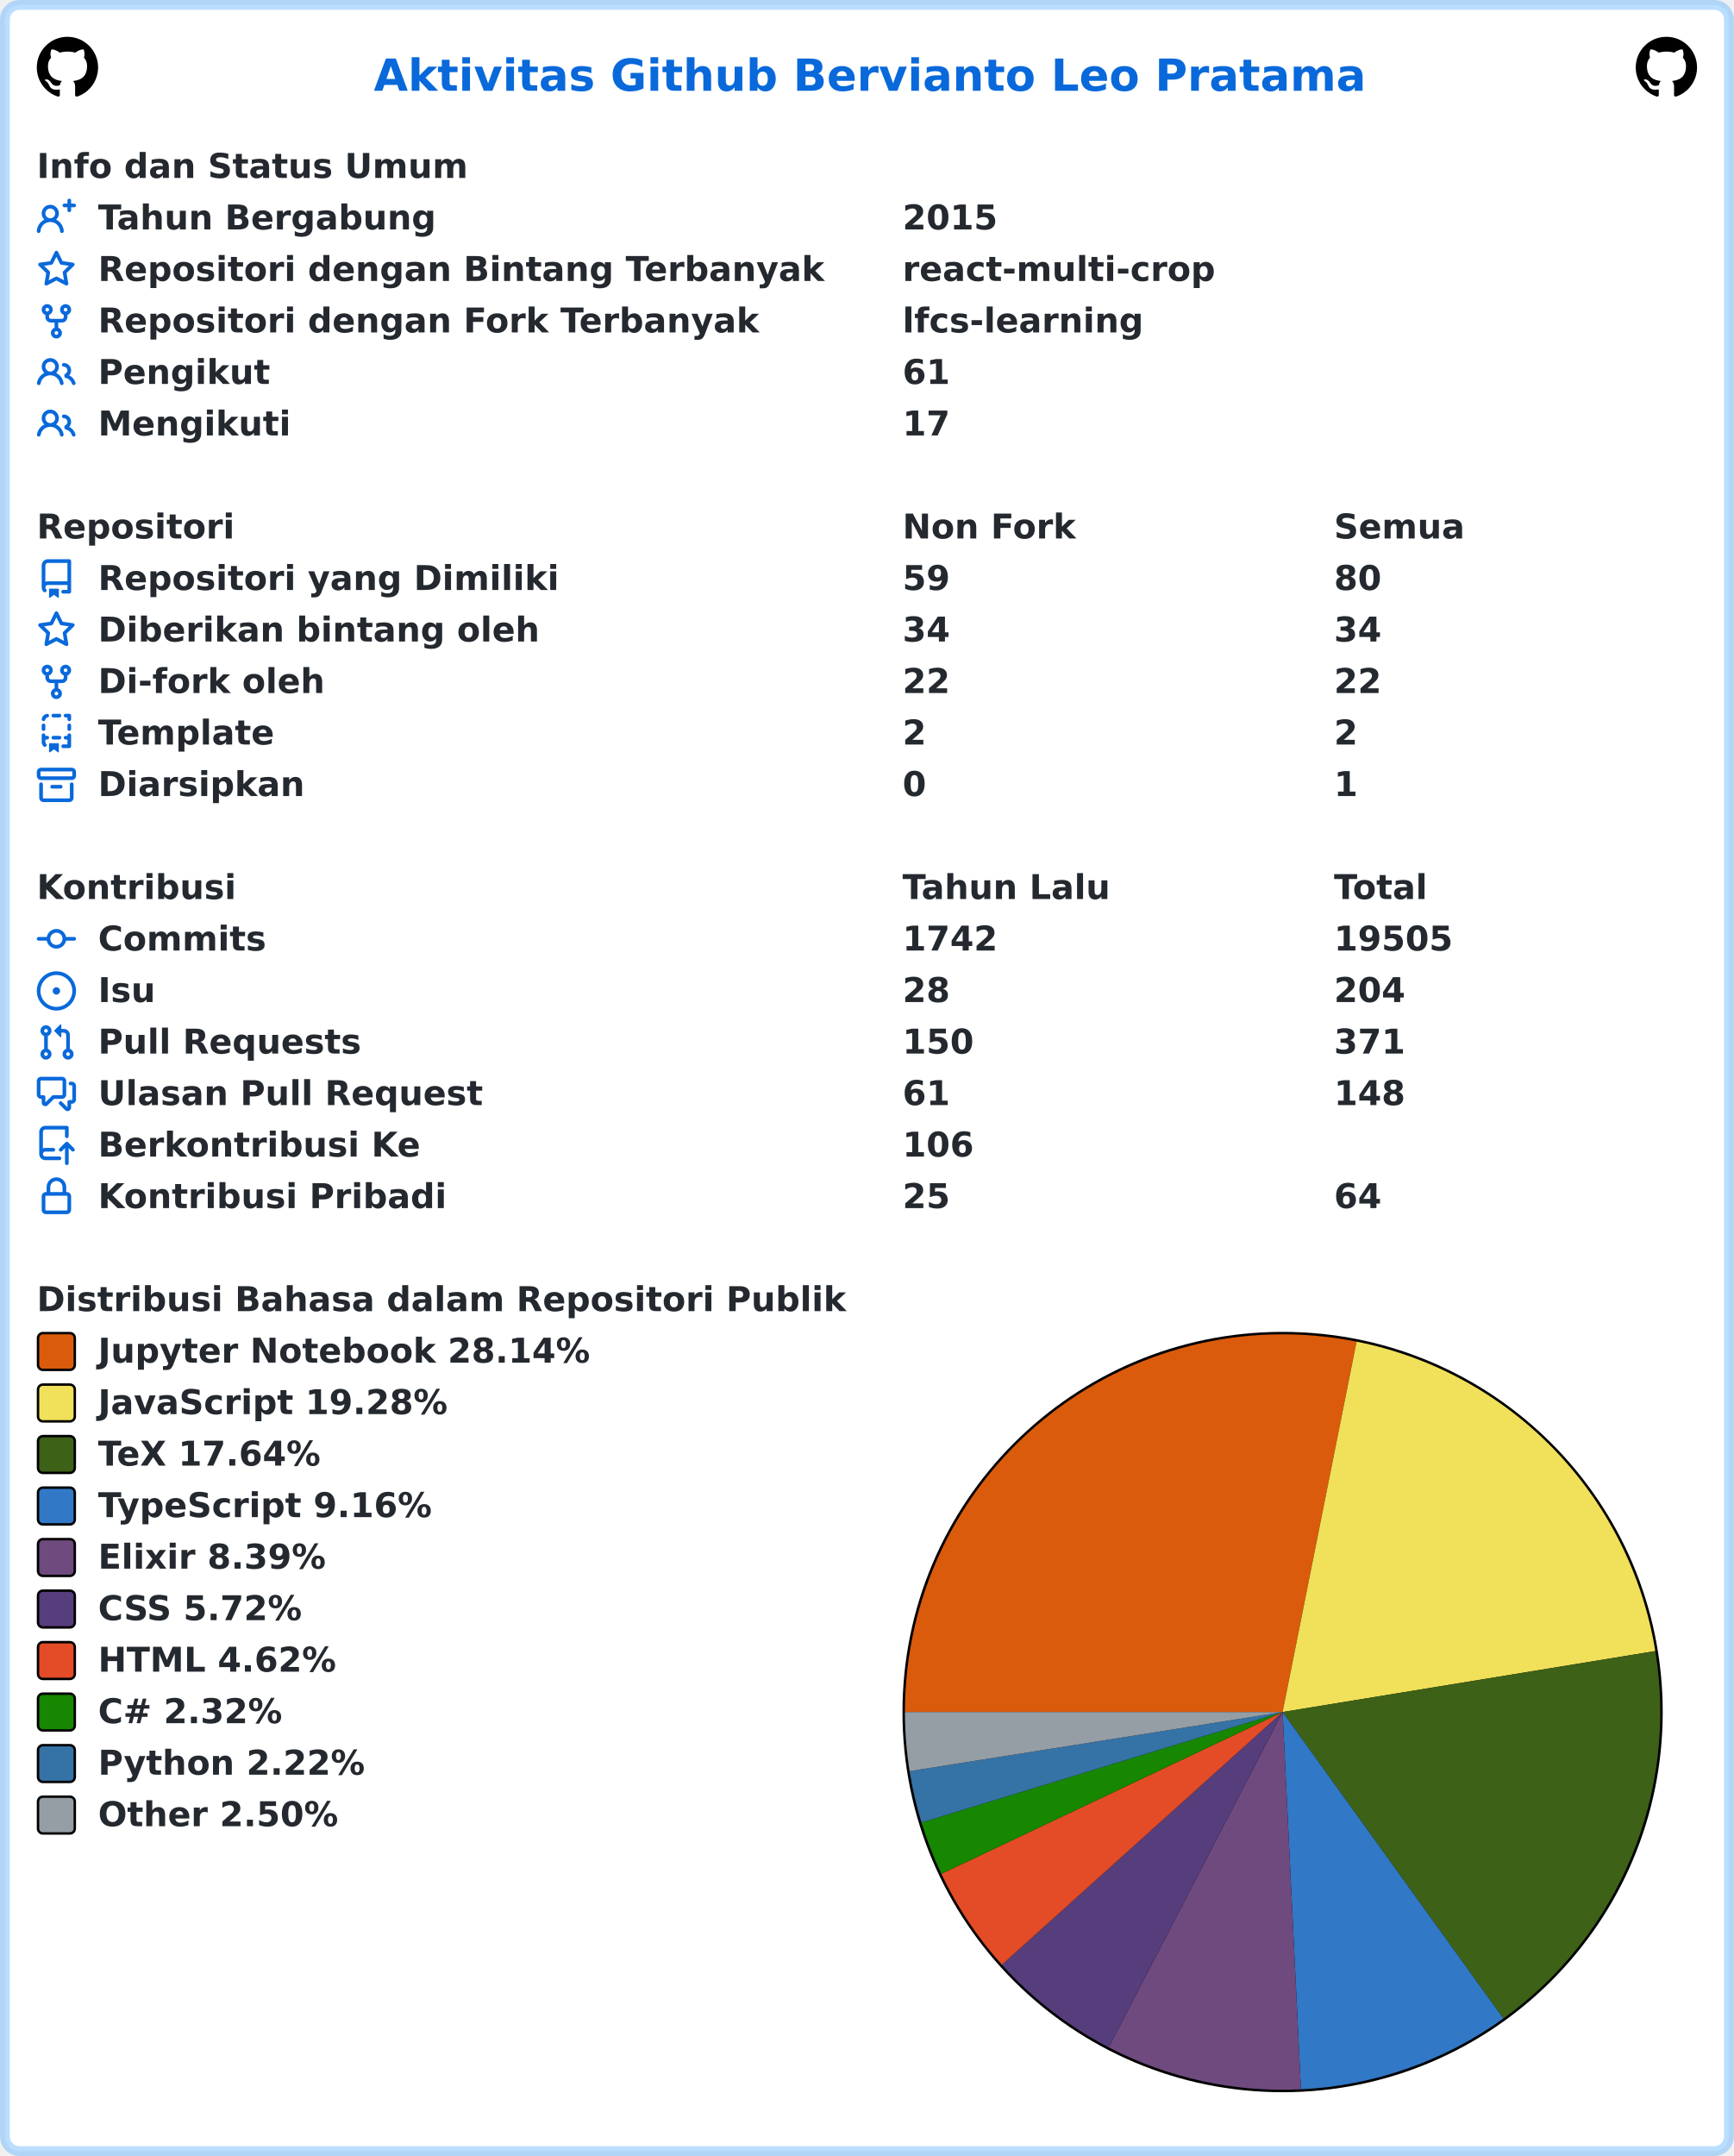
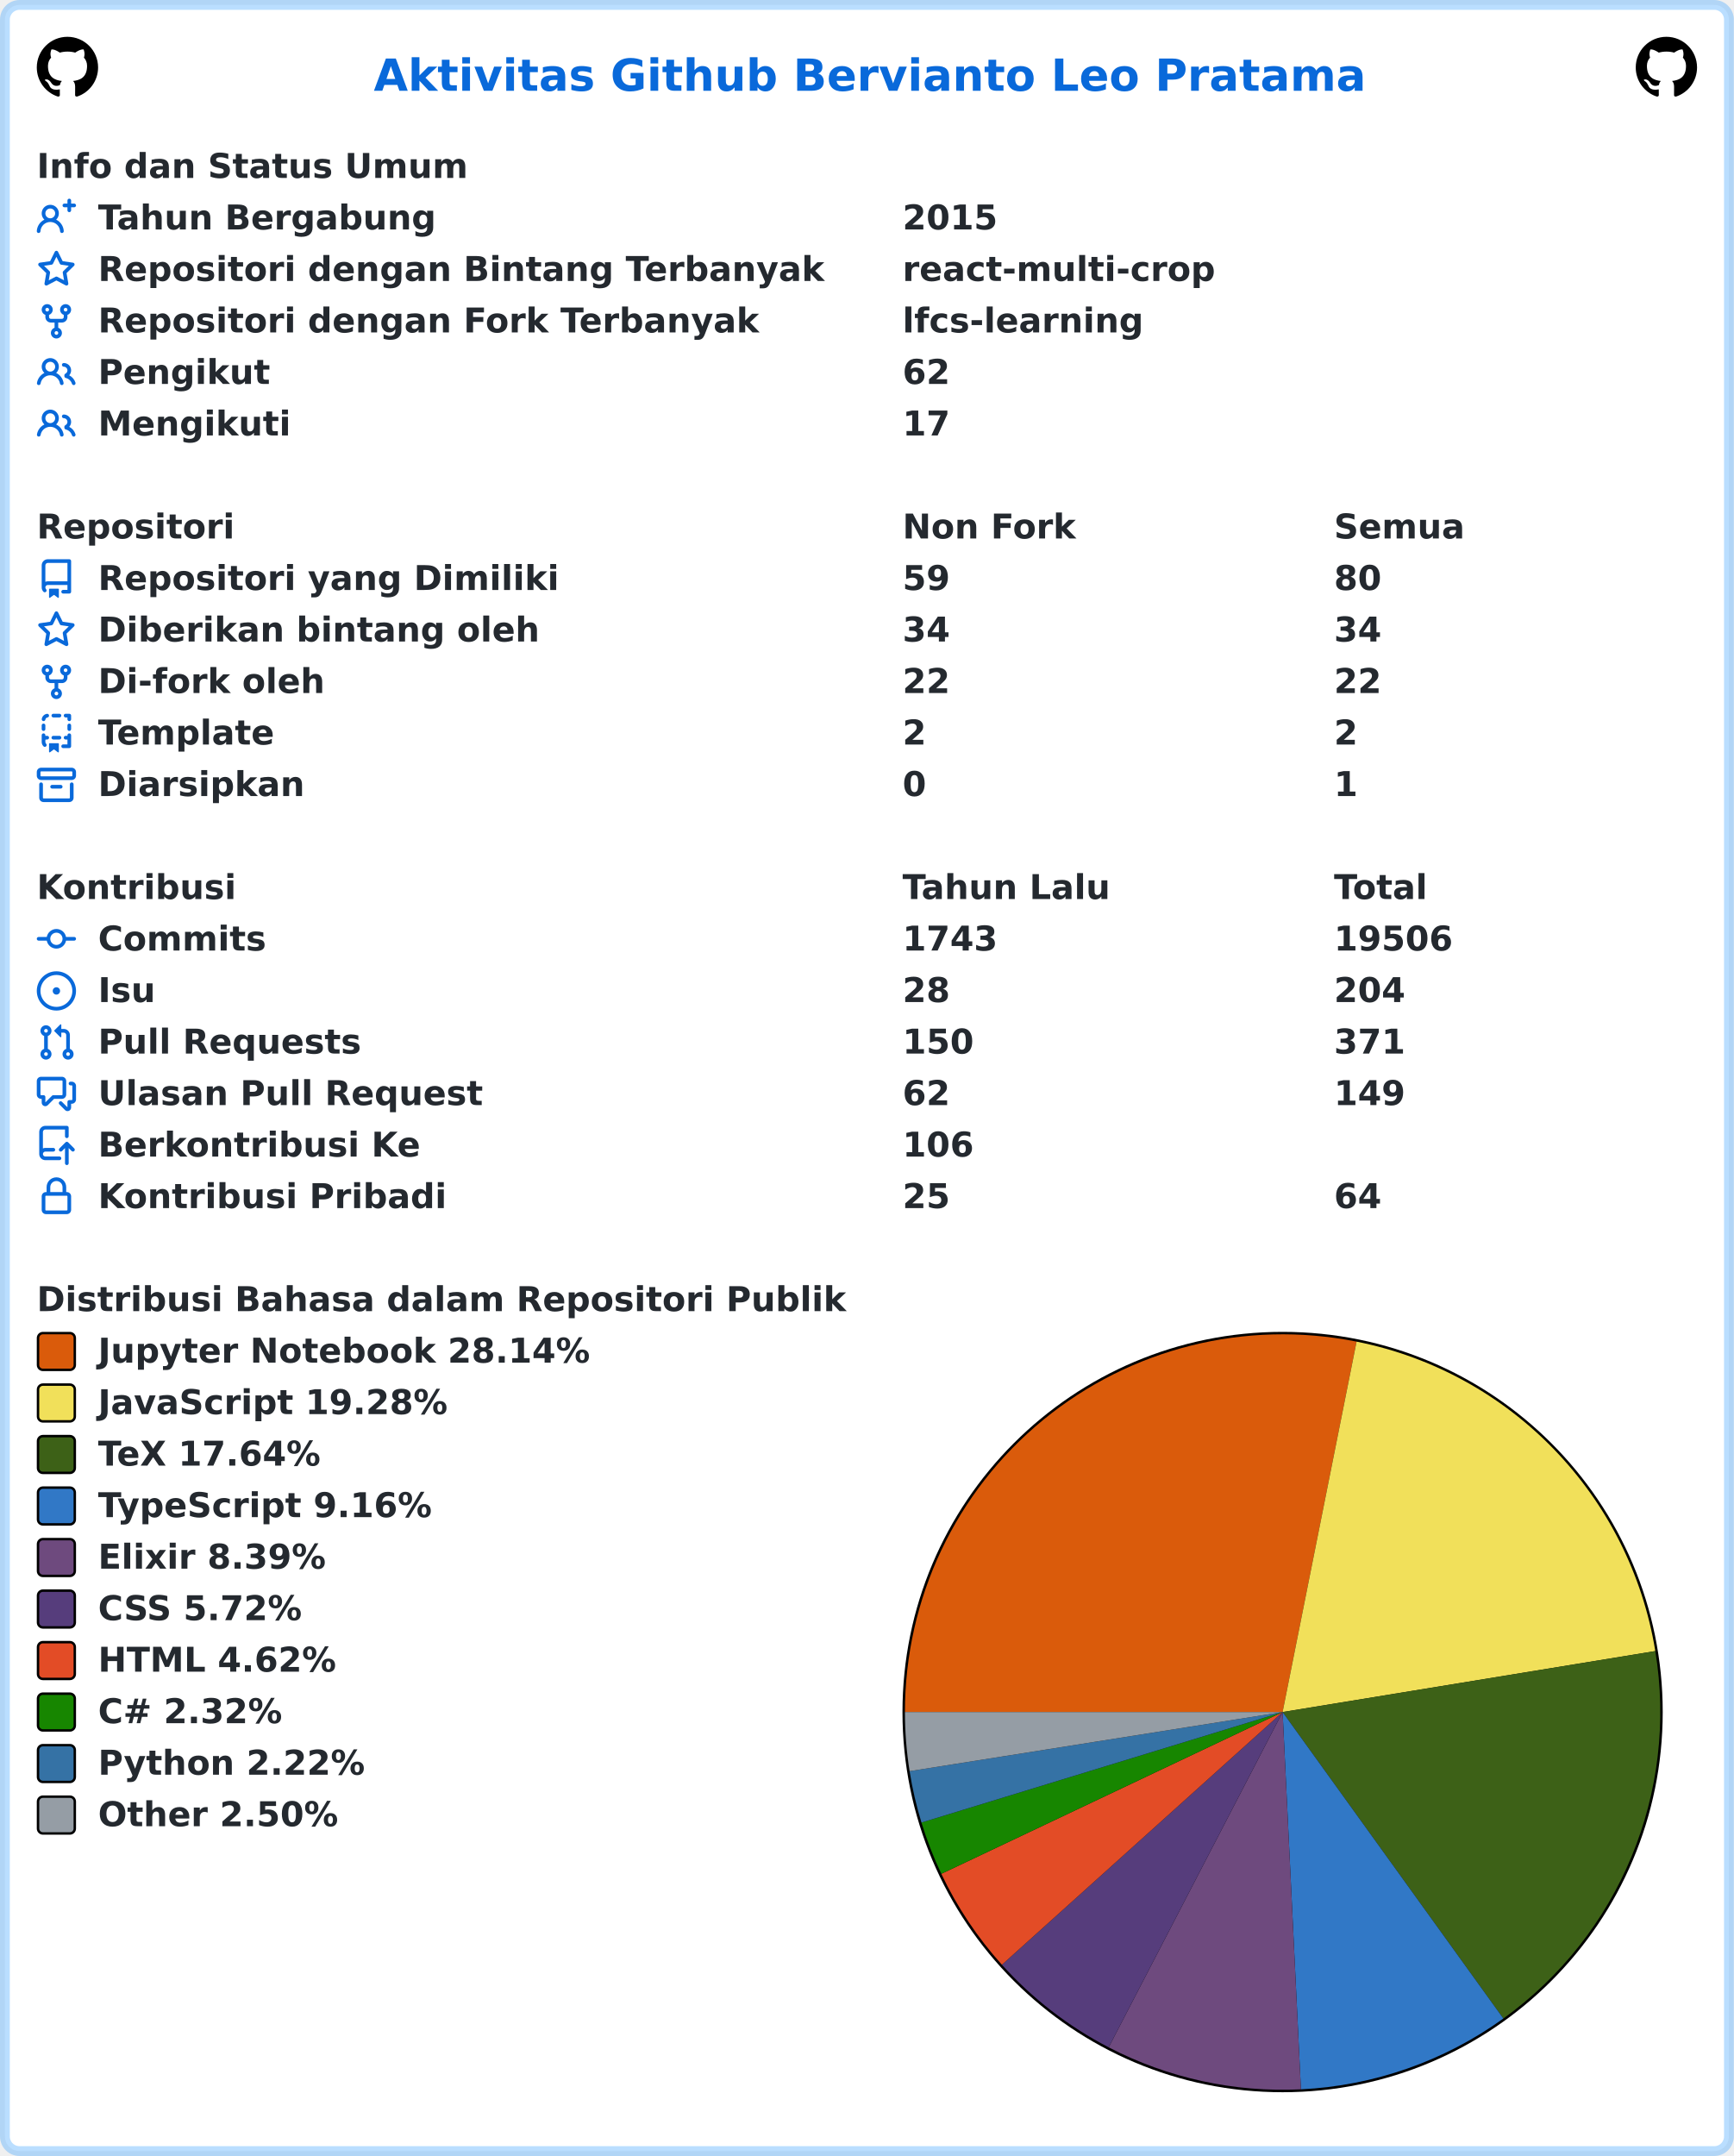
<svg xmlns="http://www.w3.org/2000/svg" width="707" height="879" viewBox="0 0 707 879" lang="id" xml:lang="id">
  <rect x="2" y="2" stroke-width="4" rx="6" width="703" height="875" stroke="rgba(84,174,255,0.4)" fill="#ffffff" />
  <g font-weight="600" font-size="110pt" font-family="Verdana,Geneva,DejaVu Sans,sans-serif" text-rendering="geometricPrecision">
    <text x="1239" y="301" lengthAdjust="spacingAndGlyphs" textLength="3261" transform="scale(0.123)" fill="#0969da">Aktivitas Github Bervianto Leo Pratama</text>
    <svg x="15" y="15" width="25" height="25" viewBox="0 0 16 16">
      <path fill="#000000" fill-rule="evenodd" d="M8 0C3.58 0 0 3.58 0 8c0 3.54 2.29 6.53 5.47 7.59.4.07.55-.17.55-.38 0-.19-.01-.82-.01-1.49-2.01.37-2.53-.49-2.69-.94-.09-.23-.48-.94-.82-1.13-.28-.15-.68-.52-.01-.53.63-.01 1.08.58 1.23.82.72 1.21 1.87.87 2.33.66.07-.52.28-.87.51-1.07-1.78-.2-3.64-.89-3.64-3.95 0-.87.31-1.59.82-2.15-.08-.2-.36-1.02.08-2.12 0 0 .67-.21 2.2.82.64-.18 1.32-.27 2-.27.68 0 1.36.09 2 .27 1.53-1.04 2.2-.82 2.2-.82.44 1.1.16 1.92.08 2.12.51.56.82 1.27.82 2.15 0 3.07-1.87 3.75-3.65 3.95.29.25.54.73.54 1.48 0 1.07-.01 1.93-.01 2.2 0 .21.15.46.55.38A8.013 8.013 0 0016 8c0-4.42-3.58-8-8-8z" />
    </svg>
    <svg x="667" y="15" width="25" height="25" viewBox="0 0 16 16">
      <path fill="#000000" fill-rule="evenodd" d="M8 0C3.58 0 0 3.58 0 8c0 3.54 2.29 6.53 5.47 7.59.4.07.55-.17.55-.38 0-.19-.01-.82-.01-1.49-2.01.37-2.53-.49-2.69-.94-.09-.23-.48-.94-.82-1.13-.28-.15-.68-.52-.01-.53.63-.01 1.08.58 1.23.82.72 1.21 1.87.87 2.33.66.07-.52.28-.87.51-1.07-1.78-.2-3.64-.89-3.64-3.95 0-.87.31-1.59.82-2.15-.08-.2-.36-1.02.08-2.12 0 0 .67-.21 2.2.82.64-.18 1.32-.27 2-.27.68 0 1.36.09 2 .27 1.53-1.04 2.2-.82 2.2-.82.44 1.1.16 1.92.08 2.12.51.56.82 1.27.82 2.15 0 3.07-1.87 3.75-3.65 3.95.29.25.54.73.54 1.48 0 1.07-.01 1.93-.01 2.2 0 .21.15.46.55.38A8.013 8.013 0 0016 8c0-4.42-3.58-8-8-8z" />
    </svg>
    <g transform="translate(0, 60)" fill="#24292f">
      <g transform="translate(15, 0)">
        <g transform="scale(0.095)">
          <text x="0" y="132" textLength="1852" lengthAdjust="spacingAndGlyphs">Info dan Status Umum</text>
        </g>
      </g>
      <g transform="translate(15, 21)">
        <path fill="#0969da" fill-rule="evenodd" d="M13.25 0a.75.75 0 01.75.75V2h1.25a.75.75 0 010 1.5H14v1.25a.75.75 0 01-1.5 0V3.5h-1.25a.75.75 0 010-1.5h1.25V.75a.75.75 0 01.75-.75zM5.5 4a2 2 0 100 4 2 2 0 000-4zm2.4 4.548a3.5 3.5 0 10-4.799 0 5.527 5.527 0 00-3.1 4.66.75.75 0 101.498.085A4.01 4.01 0 015.5 9.5a4.01 4.01 0 014.001 3.793.75.75 0 101.498-.086 5.527 5.527 0 00-3.1-4.659z" />
        <g transform="scale(0.095)">
          <text lengthAdjust="spacingAndGlyphs" textLength="1478" x="263" y="132">Tahun Bergabung</text>
          <text lengthAdjust="spacingAndGlyphs" textLength="420" x="3716" y="132">2015</text>
        </g>
      </g>
      <g transform="translate(15, 42)">
        <path fill="#0969da" fill-rule="evenodd" d="M8 .25a.75.75 0 01.673.418l1.882 3.815 4.21.612a.75.75 0 01.416 1.279l-3.046 2.97.719 4.192a.75.75 0 01-1.088.791L8 12.347l-3.766 1.98a.75.75 0 01-1.088-.79l.72-4.194L.818 6.374a.75.75 0 01.416-1.28l4.21-.611L7.327.668A.75.75 0 018 .25zm0 2.445L6.615 5.5a.75.75 0 01-.564.41l-3.097.45 2.24 2.184a.75.75 0 01.216.664l-.528 3.084 2.769-1.456a.75.75 0 01.698 0l2.77 1.456-.53-3.084a.75.75 0 01.216-.664l2.24-2.183-3.096-.45a.75.75 0 01-.564-.41L8 2.694v.001z" />
        <g transform="scale(0.095)">
          <text lengthAdjust="spacingAndGlyphs" textLength="3126" x="263" y="132">Repositori dengan Bintang Terbanyak</text>
          <text lengthAdjust="spacingAndGlyphs" textLength="1330" x="3716" y="132">react-multi-crop</text>
        </g>
      </g>
      <g transform="translate(15, 63)">
        <path fill="#0969da" fill-rule="evenodd" d="M5 3.25a.75.75 0 11-1.5 0 .75.75 0 011.5 0zm0 2.122a2.25 2.25 0 10-1.5 0v.878A2.25 2.25 0 005.75 8.5h1.5v2.128a2.251 2.251 0 101.5 0V8.5h1.5a2.25 2.25 0 002.25-2.25v-.878a2.25 2.25 0 10-1.5 0v.878a.75.75 0 01-.75.75h-4.5A.75.75 0 015 6.25v-.878zm3.75 7.378a.75.75 0 11-1.5 0 .75.75 0 011.5 0zm3-8.75a.75.75 0 100-1.5.75.75 0 000 1.5z" />
        <g transform="scale(0.095)">
          <text lengthAdjust="spacingAndGlyphs" textLength="2846" x="263" y="132">Repositori dengan Fork Terbanyak</text>
          <text lengthAdjust="spacingAndGlyphs" textLength="1018" x="3716" y="132">lfcs-learning</text>
        </g>
      </g>
      <g transform="translate(15, 84)">
        <path fill="#0969da" fill-rule="evenodd" d="M5.5 3.5a2 2 0 100 4 2 2 0 000-4zM2 5.5a3.5 3.5 0 115.898 2.549 5.507 5.507 0 013.034 4.084.75.75 0 11-1.482.235 4.001 4.001 0 00-7.9 0 .75.75 0 01-1.482-.236A5.507 5.507 0 013.102 8.05 3.49 3.49 0 012 5.5zM11 4a.75.75 0 100 1.5 1.5 1.5 0 01.666 2.844.75.75 0 00-.416.672v.352a.75.75 0 00.574.73c1.2.289 2.162 1.2 2.522 2.372a.75.75 0 101.434-.44 5.01 5.01 0 00-2.56-3.012A3 3 0 0011 4z" />
        <g transform="scale(0.095)">
          <text lengthAdjust="spacingAndGlyphs" textLength="723" x="263" y="132">Pengikut</text>
-           <text lengthAdjust="spacingAndGlyphs" textLength="210" x="3716" y="132">61</text>
+           <text lengthAdjust="spacingAndGlyphs" textLength="210" x="3716" y="132">62</text>
        </g>
      </g>
      <g transform="translate(15, 105)">
        <path fill="#0969da" fill-rule="evenodd" d="M5.5 3.5a2 2 0 100 4 2 2 0 000-4zM2 5.5a3.5 3.5 0 115.898 2.549 5.507 5.507 0 013.034 4.084.75.75 0 11-1.482.235 4.001 4.001 0 00-7.9 0 .75.75 0 01-1.482-.236A5.507 5.507 0 013.102 8.05 3.49 3.49 0 012 5.5zM11 4a.75.75 0 100 1.5 1.5 1.5 0 01.666 2.844.75.75 0 00-.416.672v.352a.75.75 0 00.574.73c1.2.289 2.162 1.2 2.522 2.372a.75.75 0 101.434-.44 5.01 5.01 0 00-2.56-3.012A3 3 0 0011 4z" />
        <g transform="scale(0.095)">
          <text lengthAdjust="spacingAndGlyphs" textLength="813" x="263" y="132">Mengikuti</text>
          <text lengthAdjust="spacingAndGlyphs" textLength="210" x="3716" y="132">17</text>
        </g>
      </g>
    </g>
    <g transform="translate(0, 207)" fill="#24292f">
      <g transform="translate(15, 0)">
        <g transform="scale(0.095)">
          <text x="0" y="132" textLength="832" lengthAdjust="spacingAndGlyphs">Repositori</text>
          <text x="3716" y="132" textLength="740" lengthAdjust="spacingAndGlyphs">Non Fork</text>
          <text x="5568" y="132" textLength="573" lengthAdjust="spacingAndGlyphs">Semua</text>
        </g>
      </g>
      <g transform="translate(15, 21)">
        <path fill="#0969da" fill-rule="evenodd" d="M2 2.5A2.5 2.5 0 014.5 0h8.75a.75.75 0 01.75.75v12.5a.75.75 0 01-.75.75h-2.5a.75.75 0 110-1.5h1.75v-2h-8a1 1 0 00-.714 1.7.75.75 0 01-1.072 1.05A2.495 2.495 0 012 11.5v-9zm10.5-1V9h-8c-.356 0-.694.074-1 .208V2.5a1 1 0 011-1h8zM5 12.25v3.25a.25.25 0 00.4.2l1.45-1.087a.25.25 0 01.3 0L8.6 15.7a.25.25 0 00.4-.2v-3.25a.25.25 0 00-.25-.25h-3.5a.25.25 0 00-.25.25z" />
        <g transform="scale(0.095)">
          <text lengthAdjust="spacingAndGlyphs" textLength="1962" x="263" y="132">Repositori yang Dimiliki</text>
          <text lengthAdjust="spacingAndGlyphs" textLength="210" x="3716" y="132">59</text>
          <text lengthAdjust="spacingAndGlyphs" textLength="210" x="5568" y="132">80</text>
        </g>
      </g>
      <g transform="translate(15, 42)">
        <path fill="#0969da" fill-rule="evenodd" d="M8 .25a.75.75 0 01.673.418l1.882 3.815 4.21.612a.75.75 0 01.416 1.279l-3.046 2.97.719 4.192a.75.75 0 01-1.088.791L8 12.347l-3.766 1.98a.75.75 0 01-1.088-.79l.72-4.194L.818 6.374a.75.75 0 01.416-1.28l4.21-.611L7.327.668A.75.75 0 018 .25zm0 2.445L6.615 5.5a.75.75 0 01-.564.41l-3.097.45 2.24 2.184a.75.75 0 01.216.664l-.528 3.084 2.769-1.456a.75.75 0 01.698 0l2.77 1.456-.53-3.084a.75.75 0 01.216-.664l2.24-2.183-3.096-.45a.75.75 0 01-.564-.41L8 2.694v.001z" />
        <g transform="scale(0.095)">
          <text lengthAdjust="spacingAndGlyphs" textLength="1887" x="263" y="132">Diberikan bintang oleh</text>
          <text lengthAdjust="spacingAndGlyphs" textLength="210" x="3716" y="132">34</text>
          <text lengthAdjust="spacingAndGlyphs" textLength="210" x="5568" y="132">34</text>
        </g>
      </g>
      <g transform="translate(15, 63)">
        <path fill="#0969da" fill-rule="evenodd" d="M5 3.25a.75.75 0 11-1.5 0 .75.75 0 011.5 0zm0 2.122a2.25 2.25 0 10-1.5 0v.878A2.25 2.25 0 005.75 8.5h1.5v2.128a2.251 2.251 0 101.5 0V8.5h1.5a2.25 2.25 0 002.25-2.25v-.878a2.25 2.25 0 10-1.5 0v.878a.75.75 0 01-.75.75h-4.5A.75.75 0 015 6.25v-.878zm3.75 7.378a.75.75 0 11-1.5 0 .75.75 0 011.5 0zm3-8.75a.75.75 0 100-1.5.75.75 0 000 1.5z" />
        <g transform="scale(0.095)">
          <text lengthAdjust="spacingAndGlyphs" textLength="963" x="263" y="132">Di-fork oleh</text>
          <text lengthAdjust="spacingAndGlyphs" textLength="210" x="3716" y="132">22</text>
          <text lengthAdjust="spacingAndGlyphs" textLength="210" x="5568" y="132">22</text>
        </g>
      </g>
      <g transform="translate(15, 84)">
        <path fill="#0969da" fill-rule="evenodd" d="M6 .75A.75.75 0 016.75 0h2.5a.75.75 0 010 1.5h-2.5A.75.75 0 016 .75zm5 0a.75.75 0 01.75-.75h1.5a.75.75 0 01.75.75v1.5a.75.75 0 01-1.5 0V1.5h-.75A.75.75 0 0111 .75zM4.992.662a.75.75 0 01-.636.848c-.436.063-.783.41-.846.846a.75.75 0 01-1.485-.212A2.501 2.501 0 014.144.025a.75.75 0 01.848.637zM2.75 4a.75.75 0 01.75.75v1.5a.75.75 0 01-1.5 0v-1.5A.75.75 0 012.75 4zm10.5 0a.75.75 0 01.75.75v1.5a.75.75 0 01-1.5 0v-1.5a.75.75 0 01.75-.75zM2.75 8a.75.75 0 01.75.75v.268A1.72 1.72 0 013.75 9h.5a.75.75 0 010 1.5h-.5a.25.25 0 00-.25.25v.75c0 .28.114.532.3.714a.75.75 0 01-1.05 1.072A2.495 2.495 0 012 11.5V8.75A.75.75 0 012.75 8zm10.5 0a.75.75 0 01.75.75v4.5a.75.75 0 01-.75.75h-2.5a.75.75 0 010-1.5h1.75v-2h-.75a.75.75 0 010-1.5h.75v-.25a.75.75 0 01.75-.75zM6 9.75A.75.75 0 016.75 9h2.5a.75.75 0 010 1.5h-2.5A.75.75 0 016 9.75zm-1 2.5v3.25a.25.25 0 00.4.2l1.45-1.087a.25.25 0 01.3 0L8.6 15.7a.25.25 0 00.4-.2v-3.25a.25.25 0 00-.25-.25h-3.5a.25.25 0 00-.25.25z" />
        <g transform="scale(0.095)">
          <text lengthAdjust="spacingAndGlyphs" textLength="783" x="263" y="132">Template</text>
          <text lengthAdjust="spacingAndGlyphs" textLength="105" x="3716" y="132">2</text>
          <text lengthAdjust="spacingAndGlyphs" textLength="105" x="5568" y="132">2</text>
        </g>
      </g>
      <g transform="translate(15, 105)">
        <path fill="#0969da" fill-rule="evenodd" d="M1.75 2.5a.25.25 0 00-.25.25v1.5c0 .138.112.25.25.25h12.5a.25.25 0 00.25-.25v-1.5a.25.25 0 00-.25-.25H1.75zM0 2.75C0 1.784.784 1 1.75 1h12.5c.966 0 1.75.784 1.75 1.75v1.5A1.75 1.75 0 0114.25 6H1.75A1.75 1.75 0 010 4.25v-1.5zM1.75 7a.75.75 0 01.75.75v5.5c0 .138.112.25.25.25h10.5a.25.25 0 00.25-.25v-5.5a.75.75 0 111.5 0v5.5A1.75 1.75 0 0113.25 15H2.75A1.75 1.75 0 011 13.25v-5.5A.75.75 0 011.75 7zm4.5 1a.75.75 0 000 1.5h3.5a.75.75 0 100-1.5h-3.5z" />
        <g transform="scale(0.095)">
          <text lengthAdjust="spacingAndGlyphs" textLength="880" x="263" y="132">Diarsipkan</text>
          <text lengthAdjust="spacingAndGlyphs" textLength="105" x="3716" y="132">0</text>
          <text lengthAdjust="spacingAndGlyphs" textLength="105" x="5568" y="132">1</text>
        </g>
      </g>
    </g>
    <g transform="translate(0, 354)" fill="#24292f">
      <g transform="translate(15, 0)">
        <g transform="scale(0.095)">
          <text x="0" y="132" textLength="834" lengthAdjust="spacingAndGlyphs">Kontribusi</text>
          <text x="3716" y="132" textLength="914" lengthAdjust="spacingAndGlyphs">Tahun Lalu</text>
          <text x="5568" y="132" textLength="414" lengthAdjust="spacingAndGlyphs">Total</text>
        </g>
      </g>
      <g transform="translate(15, 21)">
        <path fill="#0969da" fill-rule="evenodd" d="M10.5 7.75a2.5 2.5 0 11-5 0 2.5 2.5 0 015 0zm1.43.75a4.002 4.002 0 01-7.86 0H.75a.75.75 0 110-1.5h3.32a4.001 4.001 0 017.86 0h3.32a.75.75 0 110 1.5h-3.32z" />
        <g transform="scale(0.095)">
          <text lengthAdjust="spacingAndGlyphs" textLength="734" x="263" y="132">Commits</text>
-           <text lengthAdjust="spacingAndGlyphs" textLength="420" x="3716" y="132">1742</text>
-           <text lengthAdjust="spacingAndGlyphs" textLength="525" x="5568" y="132">19505</text>
+           <text lengthAdjust="spacingAndGlyphs" textLength="420" x="3716" y="132">1743</text>
+           <text lengthAdjust="spacingAndGlyphs" textLength="525" x="5568" y="132">19506</text>
        </g>
      </g>
      <g transform="translate(15, 42)">
        <path fill="#0969da" d="M8 9.5a1.5 1.5 0 100-3 1.5 1.5 0 000 3z" />
        <path fill="#0969da" fill-rule="evenodd" d="M8 0a8 8 0 100 16A8 8 0 008 0zM1.5 8a6.5 6.5 0 1113 0 6.5 6.5 0 01-13 0z" />
        <g transform="scale(0.095)">
          <text lengthAdjust="spacingAndGlyphs" textLength="238" x="263" y="132">Isu</text>
          <text lengthAdjust="spacingAndGlyphs" textLength="210" x="3716" y="132">28</text>
          <text lengthAdjust="spacingAndGlyphs" textLength="315" x="5568" y="132">204</text>
        </g>
      </g>
      <g transform="translate(15, 63)">
        <path fill="#0969da" fill-rule="evenodd" d="M7.177 3.073L9.573.677A.25.25 0 0110 .854v4.792a.25.25 0 01-.427.177L7.177 3.427a.25.25 0 010-.354zM3.75 2.5a.75.75 0 100 1.5.75.75 0 000-1.5zm-2.25.75a2.25 2.25 0 113 2.122v5.256a2.251 2.251 0 11-1.5 0V5.372A2.25 2.25 0 011.5 3.25zM11 2.5h-1V4h1a1 1 0 011 1v5.628a2.251 2.251 0 101.5 0V5A2.5 2.5 0 0011 2.5zm1 10.25a.75.75 0 111.5 0 .75.75 0 01-1.5 0zM3.75 12a.75.75 0 100 1.5.75.75 0 000-1.5z" />
        <g transform="scale(0.095)">
          <text lengthAdjust="spacingAndGlyphs" textLength="1113" x="263" y="132">Pull Requests</text>
          <text lengthAdjust="spacingAndGlyphs" textLength="315" x="3716" y="132">150</text>
          <text lengthAdjust="spacingAndGlyphs" textLength="315" x="5568" y="132">371</text>
        </g>
      </g>
      <g transform="translate(15, 84)">
        <path fill="#0969da" fill-rule="evenodd" d="M1.5 2.75a.25.25 0 01.25-.25h8.5a.25.25 0 01.25.25v5.5a.25.25 0 01-.25.25h-3.5a.75.75 0 00-.53.22L3.5 11.44V9.25a.75.75 0 00-.75-.75h-1a.25.25 0 01-.25-.25v-5.5zM1.75 1A1.75 1.75 0 000 2.75v5.5C0 9.216.784 10 1.75 10H2v1.543a1.457 1.457 0 002.487 1.03L7.061 10h3.189A1.75 1.75 0 0012 8.25v-5.5A1.75 1.75 0 0010.25 1h-8.5zM14.5 4.75a.25.25 0 00-.25-.25h-.5a.75.75 0 110-1.5h.5c.966 0 1.75.784 1.75 1.75v5.5A1.75 1.75 0 0114.25 12H14v1.543a1.457 1.457 0 01-2.487 1.03L9.22 12.28a.75.75 0 111.06-1.06l2.22 2.22v-2.19a.75.75 0 01.75-.75h1a.25.25 0 00.25-.25v-5.5z" />
        <g transform="scale(0.095)">
          <text lengthAdjust="spacingAndGlyphs" textLength="1640" x="263" y="132">Ulasan Pull Request</text>
-           <text lengthAdjust="spacingAndGlyphs" textLength="210" x="3716" y="132">61</text>
-           <text lengthAdjust="spacingAndGlyphs" textLength="315" x="5568" y="132">148</text>
+           <text lengthAdjust="spacingAndGlyphs" textLength="210" x="3716" y="132">62</text>
+           <text lengthAdjust="spacingAndGlyphs" textLength="315" x="5568" y="132">149</text>
        </g>
      </g>
      <g transform="translate(15, 105)">
        <path fill="#0969da" fill-rule="evenodd" d="M1 2.5A2.5 2.5 0 013.5 0h8.75a.75.75 0 01.75.75v3.5a.75.75 0 01-1.5 0V1.5h-8a1 1 0 00-1 1v6.708A2.492 2.492 0 013.5 9h3.25a.75.75 0 010 1.5H3.5a1 1 0 100 2h5.75a.75.75 0 010 1.5H3.5A2.5 2.5 0 011 11.5v-9zm13.23 7.79a.75.75 0 001.06-1.06l-2.505-2.505a.75.75 0 00-1.06 0L9.22 9.229a.75.75 0 001.06 1.061l1.225-1.224v6.184a.75.75 0 001.5 0V9.066l1.224 1.224z" />
        <g transform="scale(0.095)">
          <text lengthAdjust="spacingAndGlyphs" textLength="1366" x="263" y="132">Berkontribusi Ke</text>
          <text lengthAdjust="spacingAndGlyphs" textLength="315" x="3716" y="132">106</text>
        </g>
      </g>
      <g transform="translate(15, 126)">
        <path fill="#0969da" fill-rule="evenodd" d="M4 4v2h-.25A1.75 1.75 0 002 7.75v5.5c0 .966.784 1.75 1.75 1.75h8.5A1.75 1.75 0 0014 13.25v-5.5A1.75 1.75 0 0012.25 6H12V4a4 4 0 10-8 0zm6.5 2V4a2.5 2.5 0 00-5 0v2h5zM12 7.5h.25a.25.25 0 01.25.25v5.5a.25.25 0 01-.25.25h-8.5a.25.25 0 01-.25-.25v-5.5a.25.25 0 01.25-.25H12z" />
        <g transform="scale(0.095)">
          <text lengthAdjust="spacingAndGlyphs" textLength="1456" x="263" y="132">Kontribusi Pribadi</text>
          <text lengthAdjust="spacingAndGlyphs" textLength="210" x="3716" y="132">25</text>
          <text lengthAdjust="spacingAndGlyphs" textLength="210" x="5568" y="132">64</text>
        </g>
      </g>
    </g>
    <g transform="translate(0, 522)" fill="#24292f">
      <g transform="translate(15, 0)">
        <g transform="scale(0.095)">
          <text x="0" y="132" textLength="3438" lengthAdjust="spacingAndGlyphs">Distribusi Bahasa dalam Repositori Publik</text>
        </g>
      </g>
      <g transform="translate(368, 21)">
        <circle cx="155" cy="155" r="155" fill="#000000" />
      </g>
      <g transform="translate(369, 22)">
        <path fill-rule="evenodd" fill="#DA5B0B" d="M 0.0,154 A 154 154 0 0 1 184.163 2.983 L 154,154 Z" />
        <path fill-rule="evenodd" fill="#f1e05a" d="M 184.163,2.983 A 154 154 0 0 1 305.981 129.144 L 154,154 Z" />
        <path fill-rule="evenodd" fill="#3D6117" d="M 305.981,129.144 A 154 154 0 0 1 244.02 278.95 L 154,154 Z" />
        <path fill-rule="evenodd" fill="#3178c6" d="M 244.02,278.95 A 154 154 0 0 1 161.472 307.819 L 154,154 Z" />
        <path fill-rule="evenodd" fill="#6e4a7e" d="M 161.472,307.819 A 154 154 0 0 1 83.076 290.696 L 154,154 Z" />
        <path fill-rule="evenodd" fill="#563d7c" d="M 83.076,290.696 A 154 154 0 0 1 39.534 257.022 L 154,154 Z" />
        <path fill-rule="evenodd" fill="#e34c26" d="M 39.534,257.022 A 154 154 0 0 1 14.84 219.958 L 154,154 Z" />
        <path fill-rule="evenodd" fill="#178600" d="M 14.84,219.958 A 154 154 0 0 1 6.738 199.054 L 154,154 Z" />
        <path fill-rule="evenodd" fill="#3572A5" d="M 6.738,199.054 A 154 154 0 0 1 1.898 178.105 L 154,154 Z" />
        <path fill-rule="evenodd" fill="#959da5" d="M 1.898,178.105 A 154 154 0 0 1 0.0 154 L 154,154 Z" />
      </g>
      <g transform="translate(15, 21)">
        <rect x="0.5" y="0.5" rx="2" width="15" height="15" fill="#DA5B0B" stroke-width="1" stroke="#000000" />
        <text transform="scale(0.095)" x="263" y="132" textLength="2126" lengthAdjust="spacingAndGlyphs">Jupyter Notebook 28.14%</text>
      </g>
      <g transform="translate(15, 42)">
        <rect x="0.5" y="0.5" rx="2" width="15" height="15" fill="#f1e05a" stroke-width="1" stroke="#000000" />
        <text transform="scale(0.095)" x="263" y="132" textLength="1516" lengthAdjust="spacingAndGlyphs">JavaScript 19.28%</text>
      </g>
      <g transform="translate(15, 63)">
        <rect x="0.5" y="0.5" rx="2" width="15" height="15" fill="#3D6117" stroke-width="1" stroke="#000000" />
        <text transform="scale(0.095)" x="263" y="132" textLength="999" lengthAdjust="spacingAndGlyphs">TeX 17.64%</text>
      </g>
      <g transform="translate(15, 84)">
        <rect x="0.5" y="0.5" rx="2" width="15" height="15" fill="#3178c6" stroke-width="1" stroke="#000000" />
        <text transform="scale(0.095)" x="263" y="132" textLength="1462" lengthAdjust="spacingAndGlyphs">TypeScript 9.16%</text>
      </g>
      <g transform="translate(15, 105)">
        <rect x="0.5" y="0.5" rx="2" width="15" height="15" fill="#6e4a7e" stroke-width="1" stroke="#000000" />
        <text transform="scale(0.095)" x="263" y="132" textLength="987" lengthAdjust="spacingAndGlyphs">Elixir 8.39%</text>
      </g>
      <g transform="translate(15, 126)">
        <rect x="0.5" y="0.5" rx="2" width="15" height="15" fill="#563d7c" stroke-width="1" stroke="#000000" />
        <text transform="scale(0.095)" x="263" y="132" textLength="903" lengthAdjust="spacingAndGlyphs">CSS 5.72%</text>
      </g>
      <g transform="translate(15, 147)">
        <rect x="0.5" y="0.5" rx="2" width="15" height="15" fill="#e34c26" stroke-width="1" stroke="#000000" />
        <text transform="scale(0.095)" x="263" y="132" textLength="1036" lengthAdjust="spacingAndGlyphs">HTML 4.62%</text>
      </g>
      <g transform="translate(15, 168)">
        <rect x="0.5" y="0.5" rx="2" width="15" height="15" fill="#178600" stroke-width="1" stroke="#000000" />
        <text transform="scale(0.095)" x="263" y="132" textLength="831" lengthAdjust="spacingAndGlyphs">C# 2.32%</text>
      </g>
      <g transform="translate(15, 189)">
        <rect x="0.5" y="0.5" rx="2" width="15" height="15" fill="#3572A5" stroke-width="1" stroke="#000000" />
        <text transform="scale(0.095)" x="263" y="132" textLength="1149" lengthAdjust="spacingAndGlyphs">Python 2.22%</text>
      </g>
      <g transform="translate(15, 210)">
        <rect x="0.5" y="0.5" rx="2" width="15" height="15" fill="#959da5" stroke-width="1" stroke="#000000" />
        <text transform="scale(0.095)" x="263" y="132" textLength="1047" lengthAdjust="spacingAndGlyphs">Other 2.50%</text>
      </g>
    </g>
  </g>
</svg>
